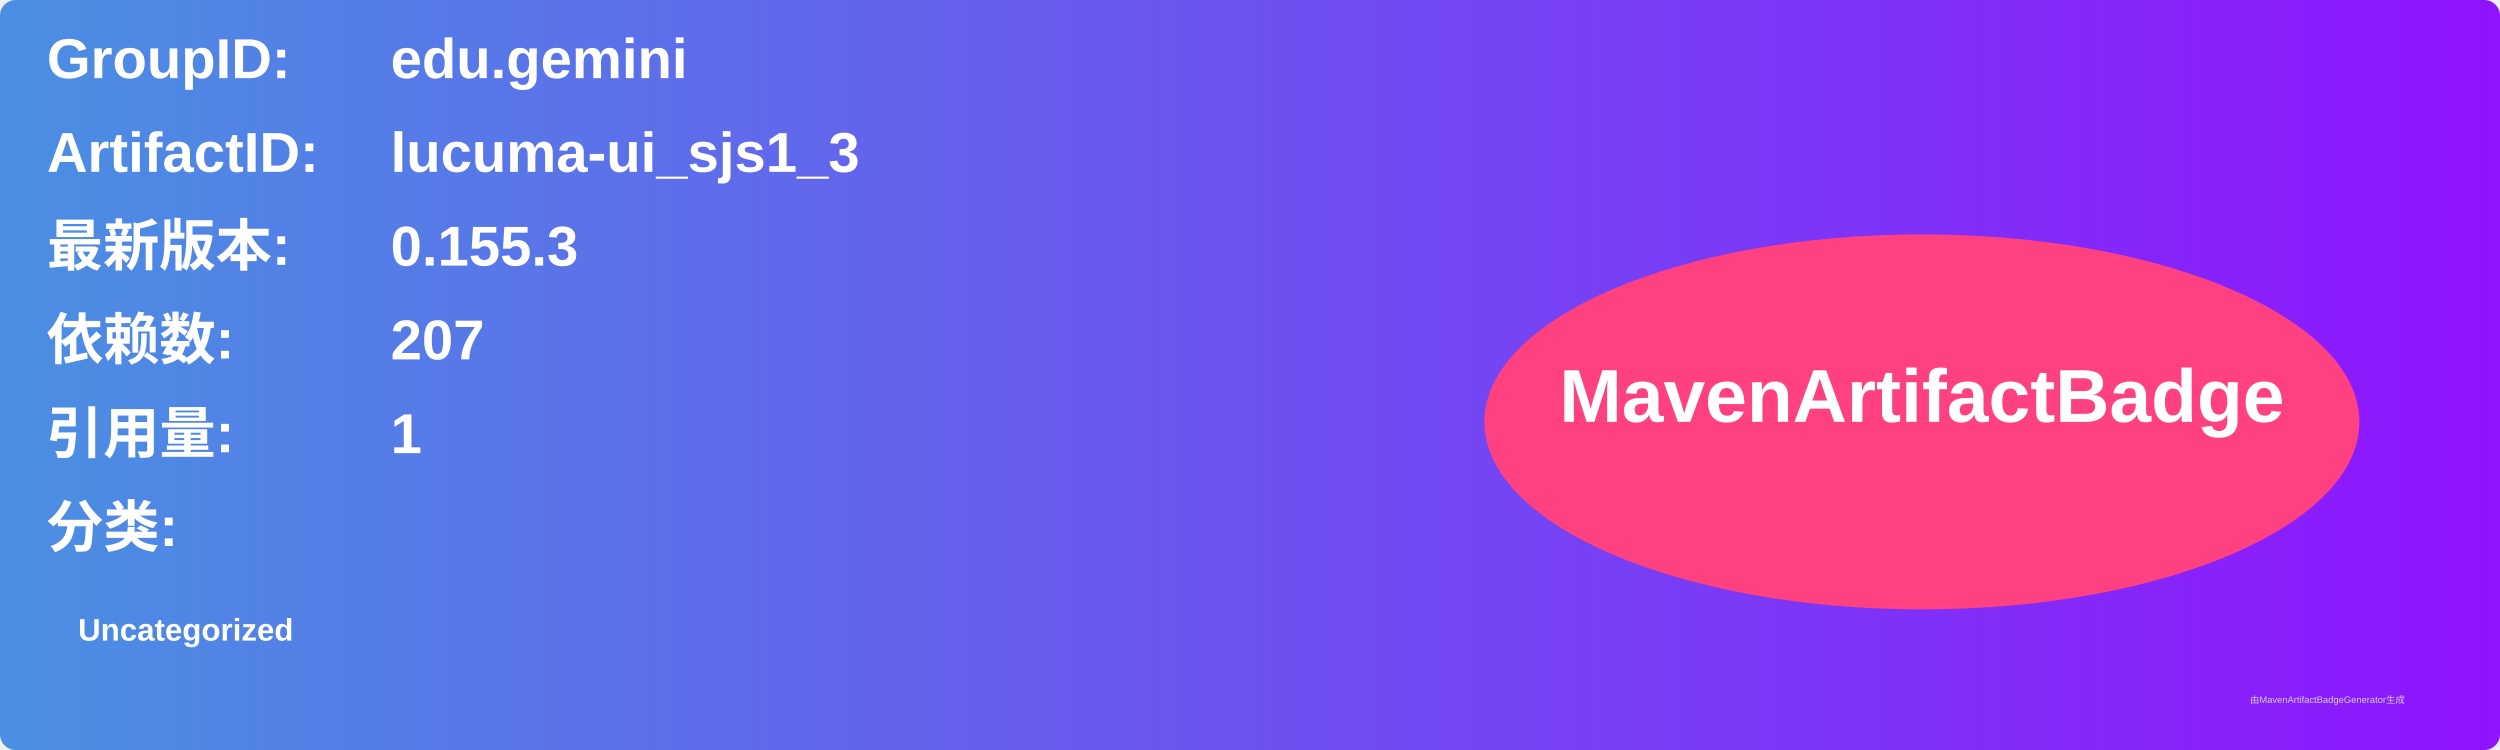
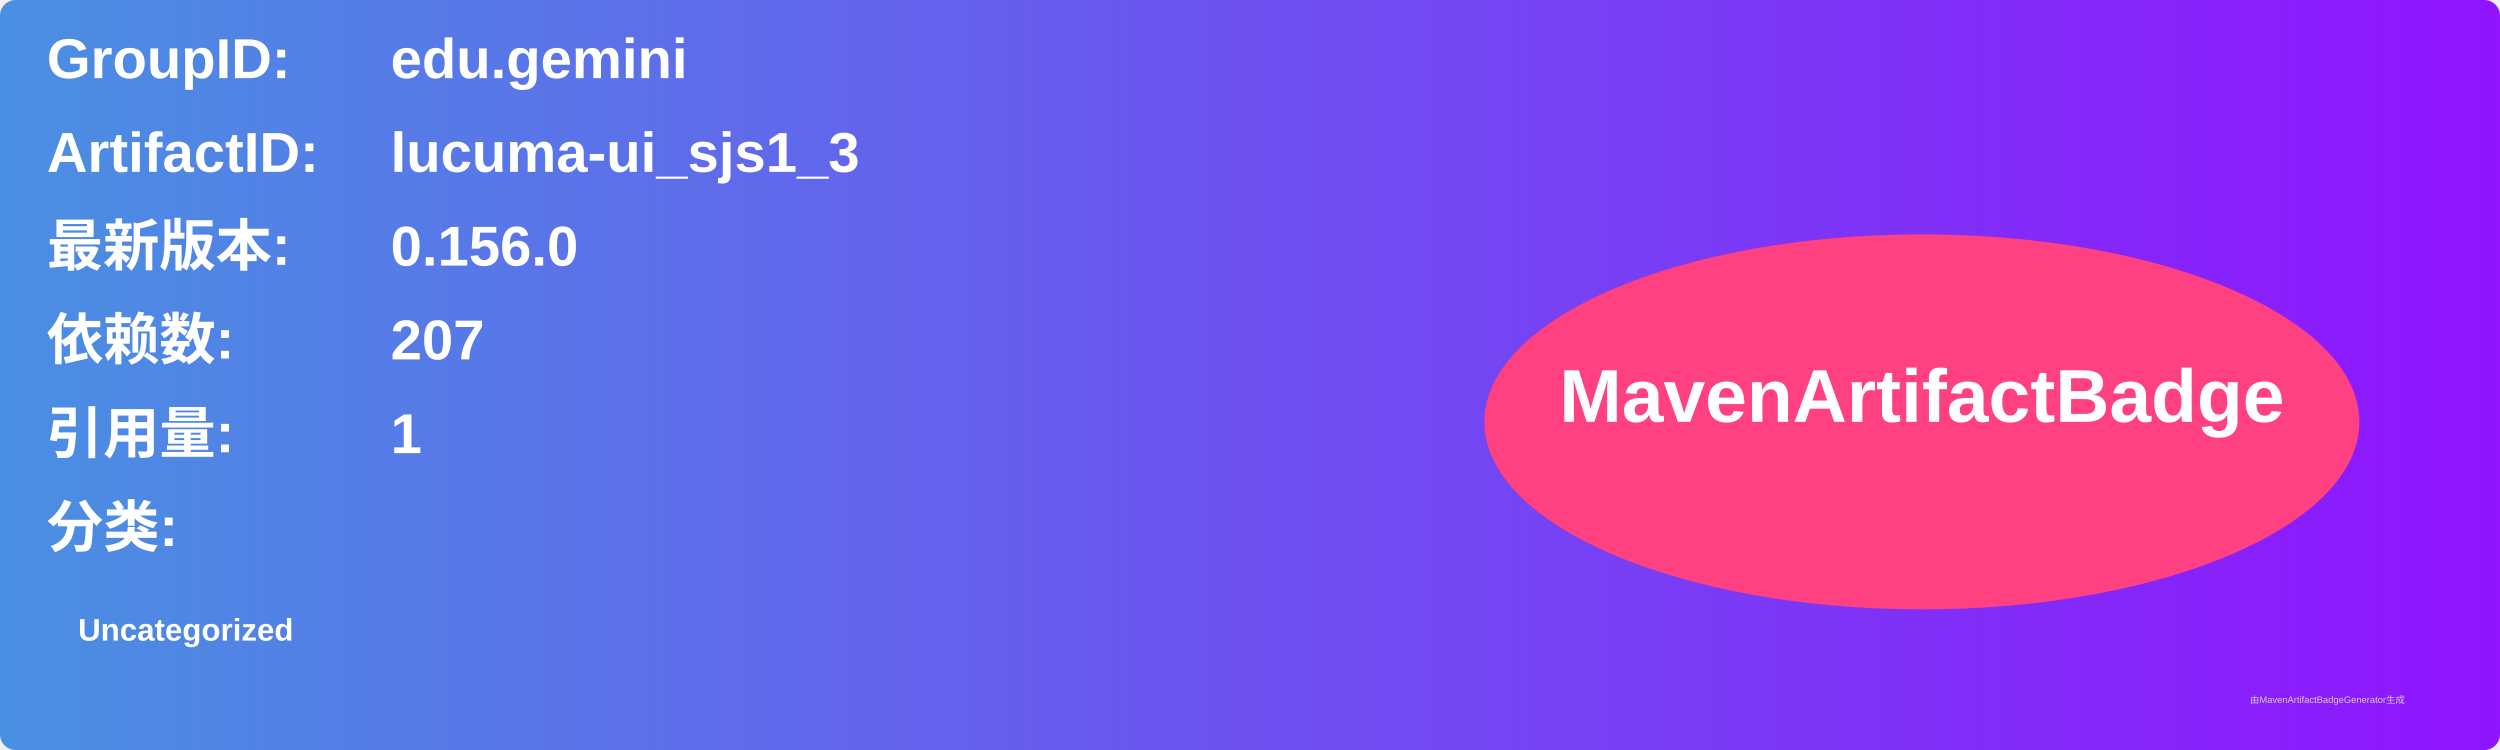
<svg xmlns="http://www.w3.org/2000/svg" width="800" height="240" viewBox="0 0 800 240">
  <linearGradient id="grad" x1="0%" y1="0%" x2="100%" y2="0%">
    <stop offset="0%" stop-color="#4a90e2" />
    <stop offset="100%" stop-color="#9013fe" />
  </linearGradient>
  <rect width="100%" height="100%" rx="5" ry="5" fill="url(#grad)" />
  <g transform="translate(15, 15)">
    <text x="0" y="10" font-family="Arial" font-size="18" fill="white" font-weight="bold" width="260">GroupID:</text>
    <text x="110" y="10" font-family="Arial" font-size="18" fill="white" font-weight="bold" width="460">edu.gemini</text>
    <text x="0" y="40" font-family="Arial" font-size="18" fill="white" font-weight="bold" width="260">ArtifactID:</text>
    <text x="110" y="40" font-family="Arial" font-size="18" fill="white" font-weight="bold" width="460">lucuma-ui_sjs1_3</text>
    <text x="0" y="70" font-family="Arial" font-size="18" fill="white" font-weight="bold">最新版本:</text>
    <text x="110" y="70" font-family="Arial" font-size="18" fill="white" font-weight="bold">
-       <tspan font-weight="bold">0.155.3</tspan>
+       <tspan font-weight="bold">0.156.0</tspan>
    </text>
    <text x="0" y="100" font-family="Arial" font-size="18" fill="white" font-weight="bold">依赖数: </text>
    <text x="110" y="100" font-family="Arial" font-size="18" fill="white">
      <tspan font-weight="bold">207</tspan>
    </text>
    <text x="0" y="130" font-family="Arial" font-size="18" fill="white" font-weight="bold">引用量: </text>
    <text x="110" y="130" font-family="Arial" font-size="18" fill="white">
      <tspan font-weight="bold">1</tspan>
    </text>
    <text x="0" y="160" font-family="Arial" font-size="18" fill="white" font-weight="bold">分类:</text>
    <text x="10" y="190" font-family="Arial" font-size="10" fill="white">
      <tspan font-weight="bold">Uncategorized</tspan>
    </text>
    <ellipse cx="600" cy="120" rx="140" ry="60" fill="#ff4081" />
    <text x="600" y="120" text-anchor="middle" font-family="Arial" font-size="24" fill="white" font-weight="bold">MavenArtifactBadge</text>
  </g>
  <text x="720" y="225" font-family="Arial" font-size="3" fill="#d0d0d0">由MavenArtifactBadgeGenerator生成</text>
</svg>
